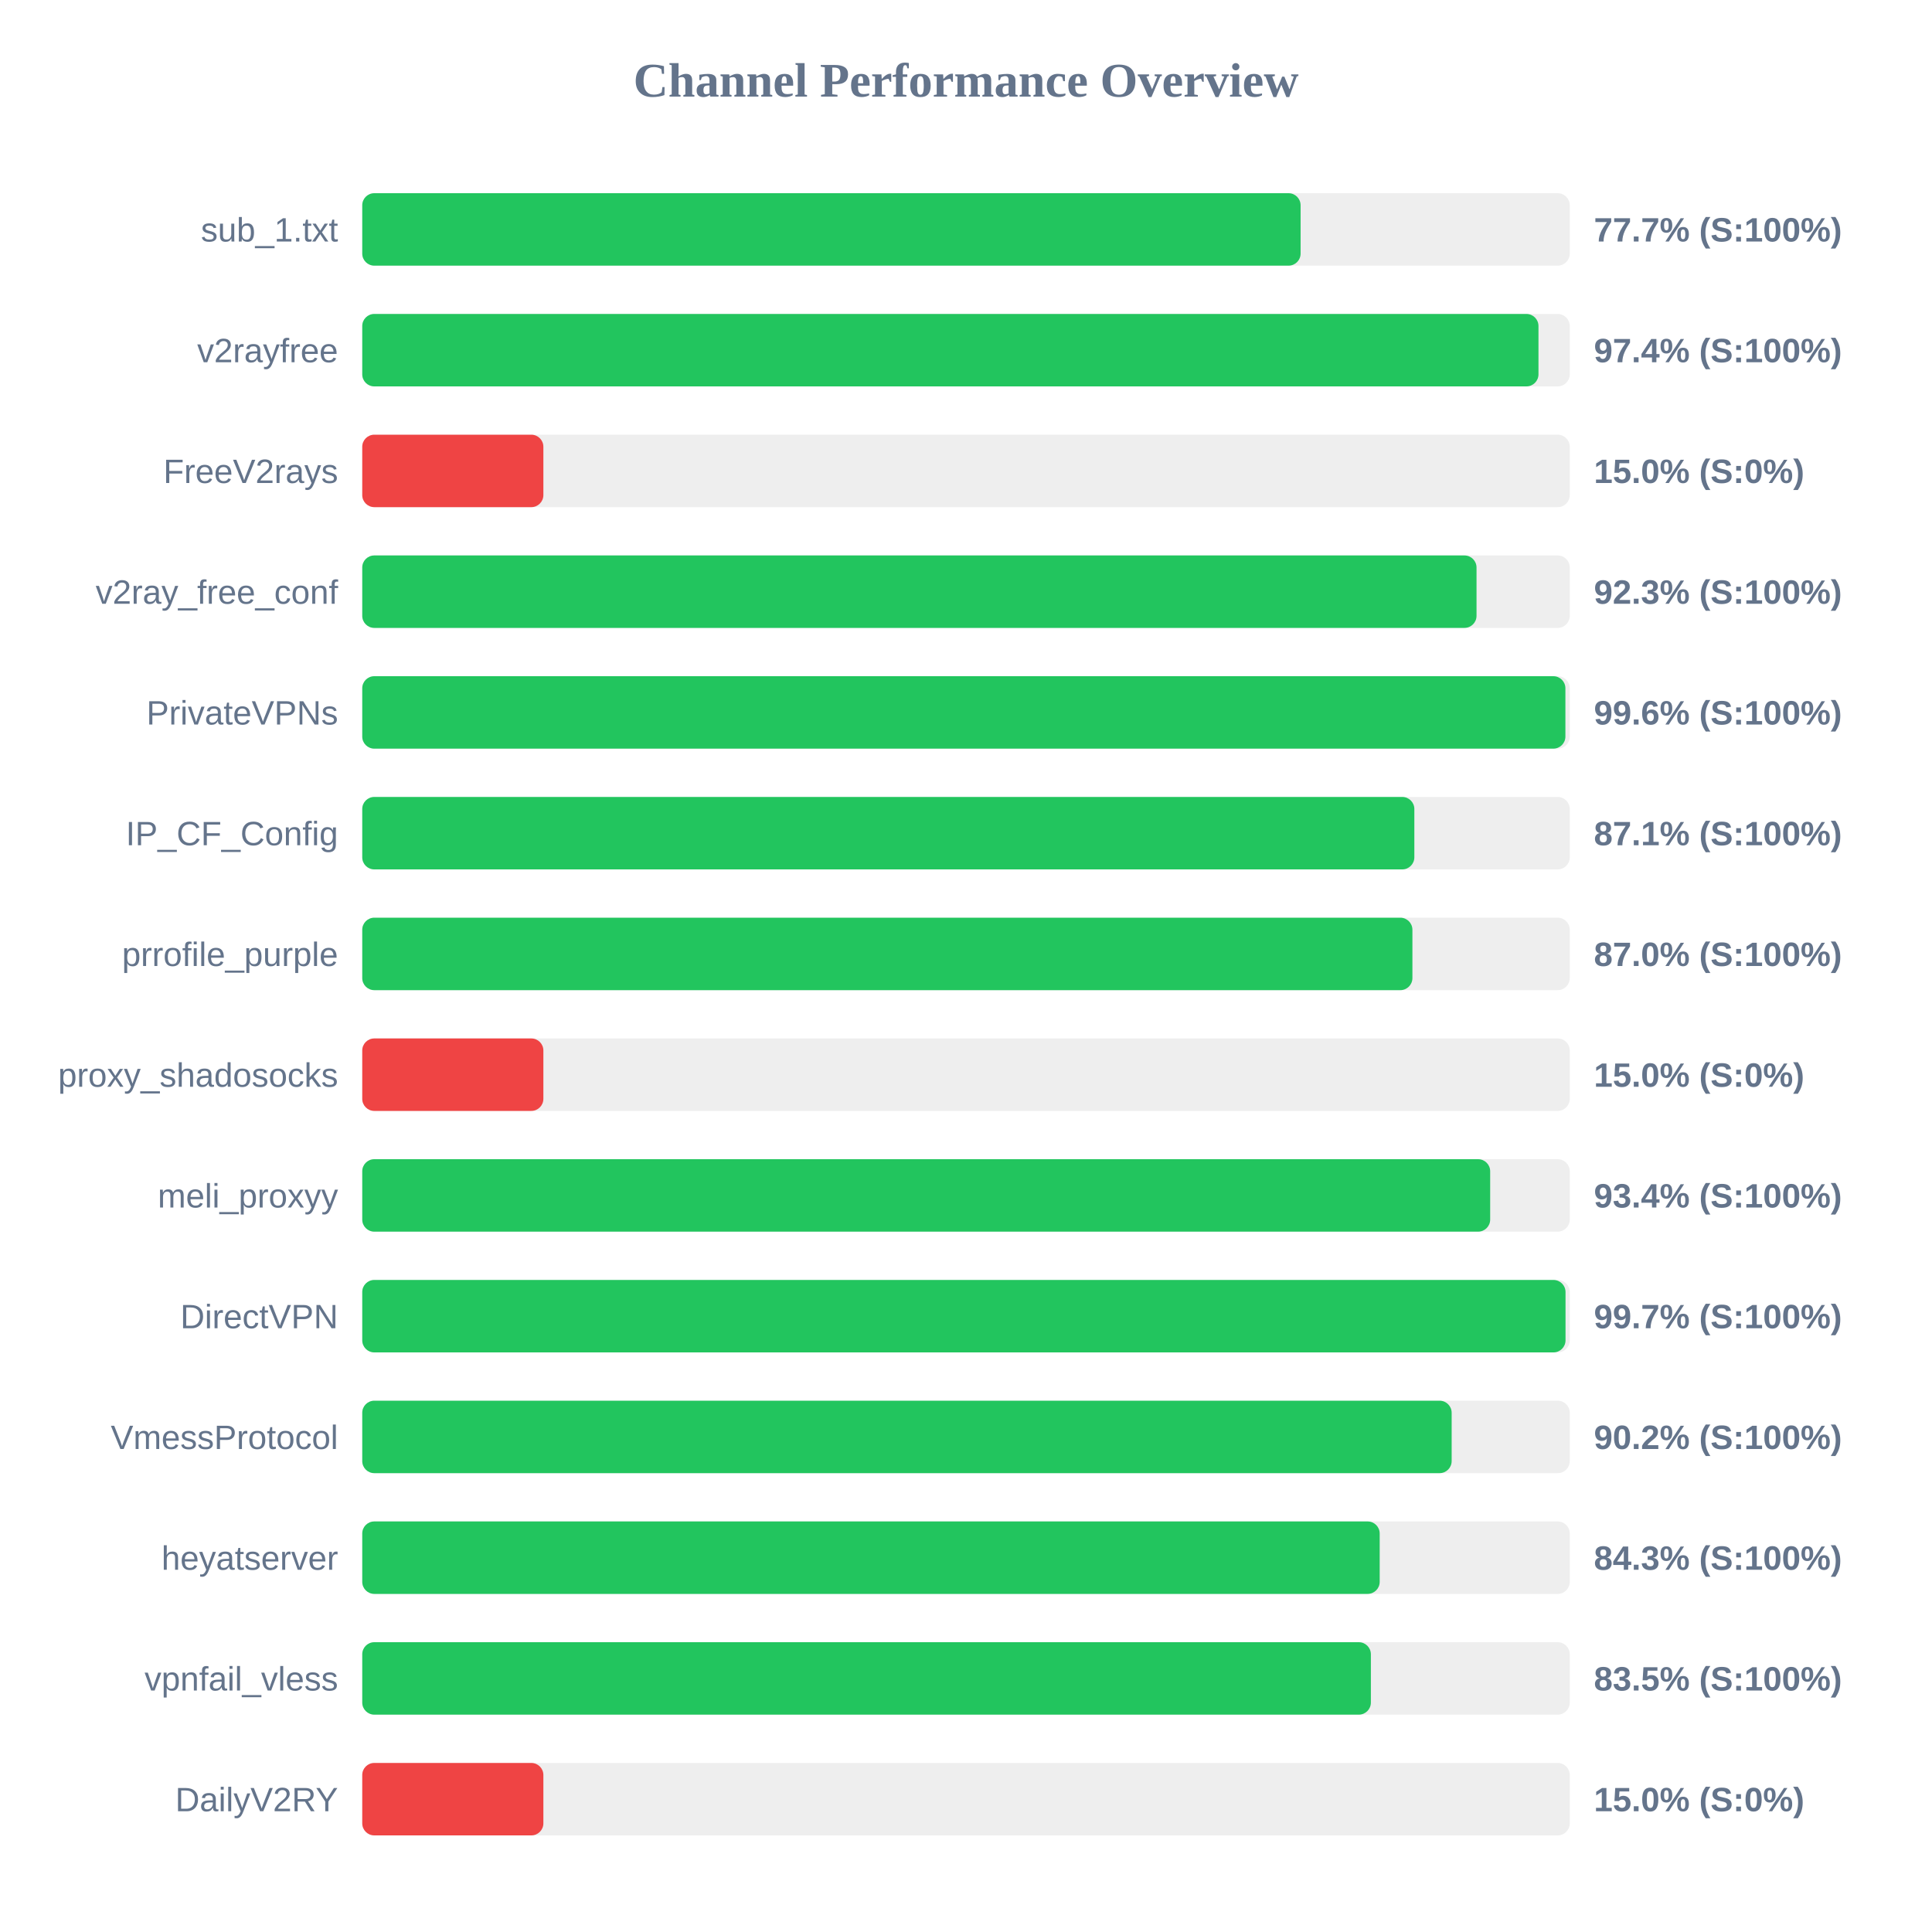
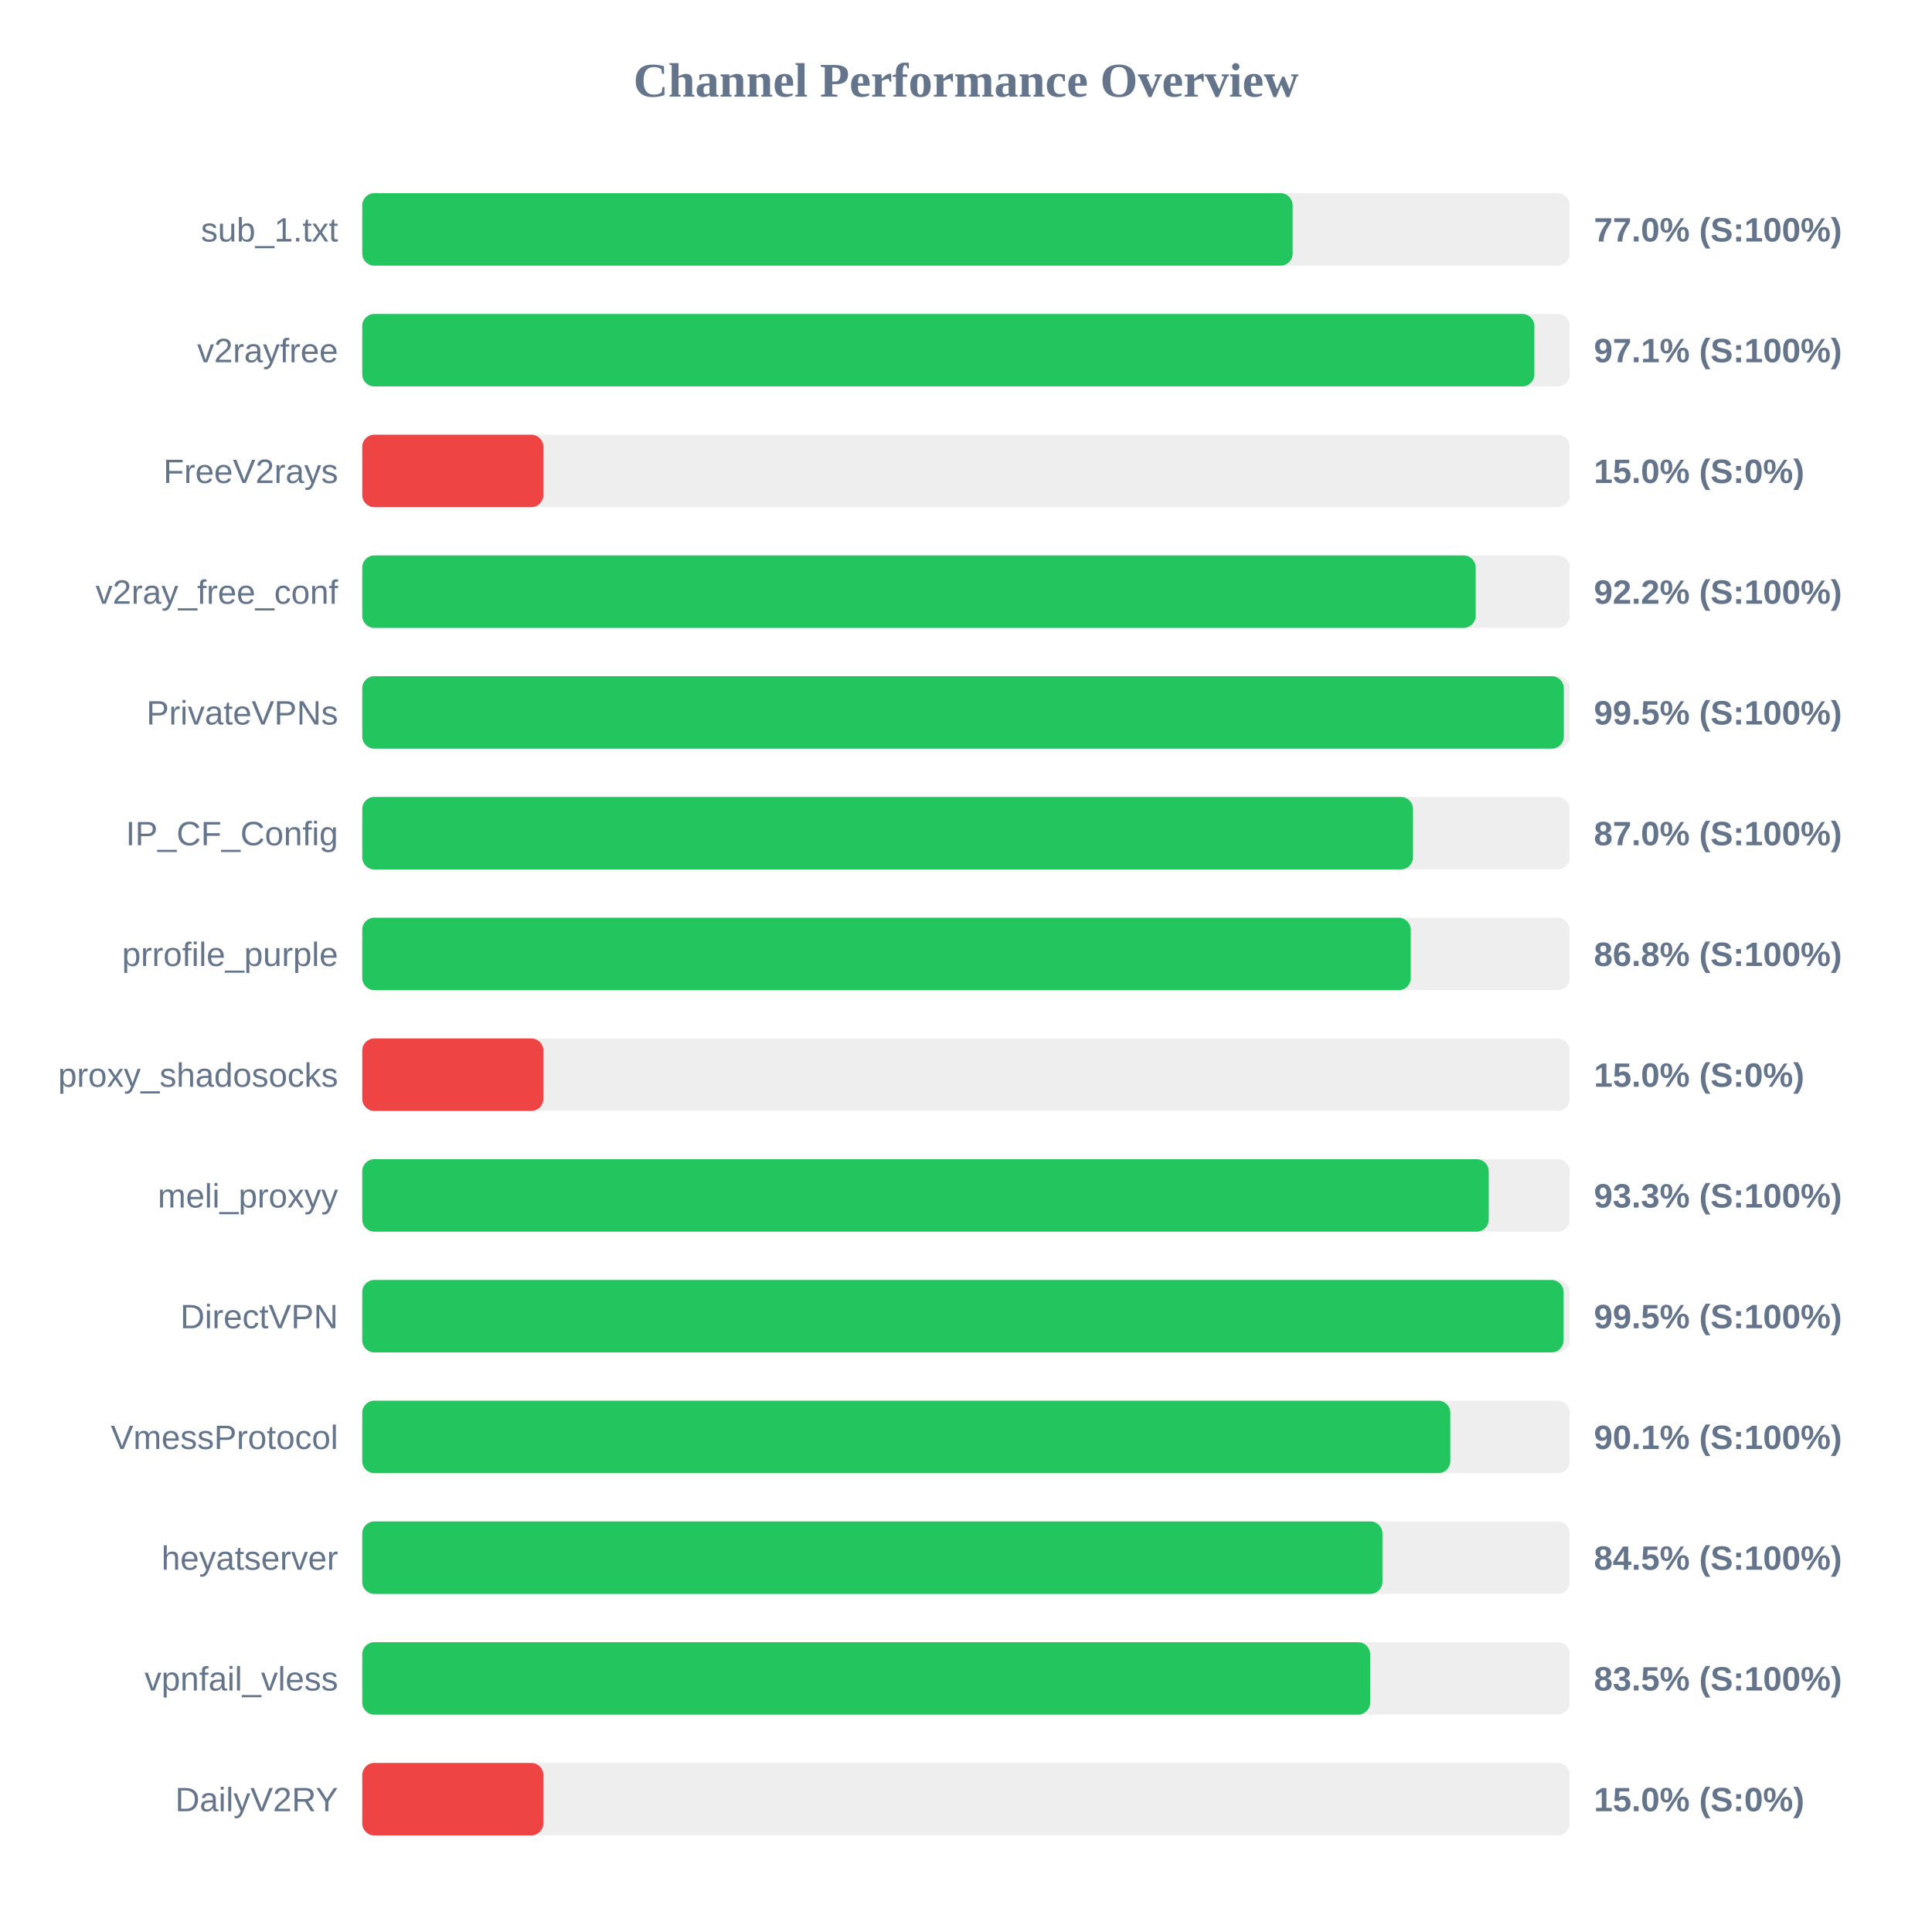
<svg xmlns="http://www.w3.org/2000/svg" width="800" height="800" version="1.1">
  <style>
        .row { font: 14px Arial; fill: #64748b; }
        .score { font: bold 14px Arial; fill: #64748b; }
    </style>
  <text x="400" y="40" text-anchor="middle" font-size="20px" font-weight="bold" fill="#64748b">Channel Performance Overview</text>
  <rect x="150" y="80" width="500" height="30" fill="#eee" rx="5" />
-   <rect x="150" y="80" width="388.55" height="30" fill="#22c55e" rx="5" />
+   <rect x="150" y="80" width="385.25" height="30" fill="#22c55e" rx="5" />
  <text x="140" y="100" text-anchor="end" class="row">sub_1.txt</text>
-   <text x="660" y="100" text-anchor="start" class="score">77.7% (S:100%)</text>
+   <text x="660" y="100" text-anchor="start" class="score">77.0% (S:100%)</text>
  <rect x="150" y="130" width="500" height="30" fill="#eee" rx="5" />
-   <rect x="150" y="130" width="487.05" height="30" fill="#22c55e" rx="5" />
+   <rect x="150" y="130" width="485.35" height="30" fill="#22c55e" rx="5" />
  <text x="140" y="150" text-anchor="end" class="row">v2rayfree</text>
-   <text x="660" y="150" text-anchor="start" class="score">97.4% (S:100%)</text>
+   <text x="660" y="150" text-anchor="start" class="score">97.1% (S:100%)</text>
  <rect x="150" y="180" width="500" height="30" fill="#eee" rx="5" />
  <rect x="150" y="180" width="75.0" height="30" fill="#ef4444" rx="5" />
  <text x="140" y="200" text-anchor="end" class="row">FreeV2rays</text>
  <text x="660" y="200" text-anchor="start" class="score">15.0% (S:0%)</text>
  <rect x="150" y="230" width="500" height="30" fill="#eee" rx="5" />
-   <rect x="150" y="230" width="461.4" height="30" fill="#22c55e" rx="5" />
+   <rect x="150" y="230" width="461.05" height="30" fill="#22c55e" rx="5" />
  <text x="140" y="250" text-anchor="end" class="row">v2ray_free_conf</text>
-   <text x="660" y="250" text-anchor="start" class="score">92.3% (S:100%)</text>
+   <text x="660" y="250" text-anchor="start" class="score">92.2% (S:100%)</text>
  <rect x="150" y="280" width="500" height="30" fill="#eee" rx="5" />
-   <rect x="150" y="280" width="498.2" height="30" fill="#22c55e" rx="5" />
+   <rect x="150" y="280" width="497.55" height="30" fill="#22c55e" rx="5" />
  <text x="140" y="300" text-anchor="end" class="row">PrivateVPNs</text>
-   <text x="660" y="300" text-anchor="start" class="score">99.6% (S:100%)</text>
+   <text x="660" y="300" text-anchor="start" class="score">99.5% (S:100%)</text>
  <rect x="150" y="330" width="500" height="30" fill="#eee" rx="5" />
-   <rect x="150" y="330" width="435.65" height="30" fill="#22c55e" rx="5" />
+   <rect x="150" y="330" width="435.1" height="30" fill="#22c55e" rx="5" />
  <text x="140" y="350" text-anchor="end" class="row">IP_CF_Config</text>
-   <text x="660" y="350" text-anchor="start" class="score">87.1% (S:100%)</text>
+   <text x="660" y="350" text-anchor="start" class="score">87.0% (S:100%)</text>
  <rect x="150" y="380" width="500" height="30" fill="#eee" rx="5" />
-   <rect x="150" y="380" width="434.85" height="30" fill="#22c55e" rx="5" />
+   <rect x="150" y="380" width="434.15" height="30" fill="#22c55e" rx="5" />
  <text x="140" y="400" text-anchor="end" class="row">prrofile_purple</text>
-   <text x="660" y="400" text-anchor="start" class="score">87.0% (S:100%)</text>
+   <text x="660" y="400" text-anchor="start" class="score">86.8% (S:100%)</text>
  <rect x="150" y="430" width="500" height="30" fill="#eee" rx="5" />
  <rect x="150" y="430" width="75.0" height="30" fill="#ef4444" rx="5" />
  <text x="140" y="450" text-anchor="end" class="row">proxy_shadosocks</text>
  <text x="660" y="450" text-anchor="start" class="score">15.0% (S:0%)</text>
  <rect x="150" y="480" width="500" height="30" fill="#eee" rx="5" />
-   <rect x="150" y="480" width="467.05" height="30" fill="#22c55e" rx="5" />
+   <rect x="150" y="480" width="466.45" height="30" fill="#22c55e" rx="5" />
  <text x="140" y="500" text-anchor="end" class="row">meli_proxyy</text>
-   <text x="660" y="500" text-anchor="start" class="score">93.4% (S:100%)</text>
+   <text x="660" y="500" text-anchor="start" class="score">93.3% (S:100%)</text>
  <rect x="150" y="530" width="500" height="30" fill="#eee" rx="5" />
-   <rect x="150" y="530" width="498.25" height="30" fill="#22c55e" rx="5" />
+   <rect x="150" y="530" width="497.45" height="30" fill="#22c55e" rx="5" />
  <text x="140" y="550" text-anchor="end" class="row">DirectVPN</text>
-   <text x="660" y="550" text-anchor="start" class="score">99.7% (S:100%)</text>
+   <text x="660" y="550" text-anchor="start" class="score">99.5% (S:100%)</text>
  <rect x="150" y="580" width="500" height="30" fill="#eee" rx="5" />
-   <rect x="150" y="580" width="451.1" height="30" fill="#22c55e" rx="5" />
+   <rect x="150" y="580" width="450.55" height="30" fill="#22c55e" rx="5" />
  <text x="140" y="600" text-anchor="end" class="row">VmessProtocol</text>
-   <text x="660" y="600" text-anchor="start" class="score">90.2% (S:100%)</text>
+   <text x="660" y="600" text-anchor="start" class="score">90.1% (S:100%)</text>
  <rect x="150" y="630" width="500" height="30" fill="#eee" rx="5" />
-   <rect x="150" y="630" width="421.3" height="30" fill="#22c55e" rx="5" />
+   <rect x="150" y="630" width="422.45" height="30" fill="#22c55e" rx="5" />
  <text x="140" y="650" text-anchor="end" class="row">heyatserver</text>
-   <text x="660" y="650" text-anchor="start" class="score">84.3% (S:100%)</text>
+   <text x="660" y="650" text-anchor="start" class="score">84.5% (S:100%)</text>
  <rect x="150" y="680" width="500" height="30" fill="#eee" rx="5" />
-   <rect x="150" y="680" width="417.65" height="30" fill="#22c55e" rx="5" />
+   <rect x="150" y="680" width="417.35" height="30" fill="#22c55e" rx="5" />
  <text x="140" y="700" text-anchor="end" class="row">vpnfail_vless</text>
  <text x="660" y="700" text-anchor="start" class="score">83.5% (S:100%)</text>
  <rect x="150" y="730" width="500" height="30" fill="#eee" rx="5" />
  <rect x="150" y="730" width="75.0" height="30" fill="#ef4444" rx="5" />
  <text x="140" y="750" text-anchor="end" class="row">DailyV2RY</text>
  <text x="660" y="750" text-anchor="start" class="score">15.0% (S:0%)</text>
</svg>
